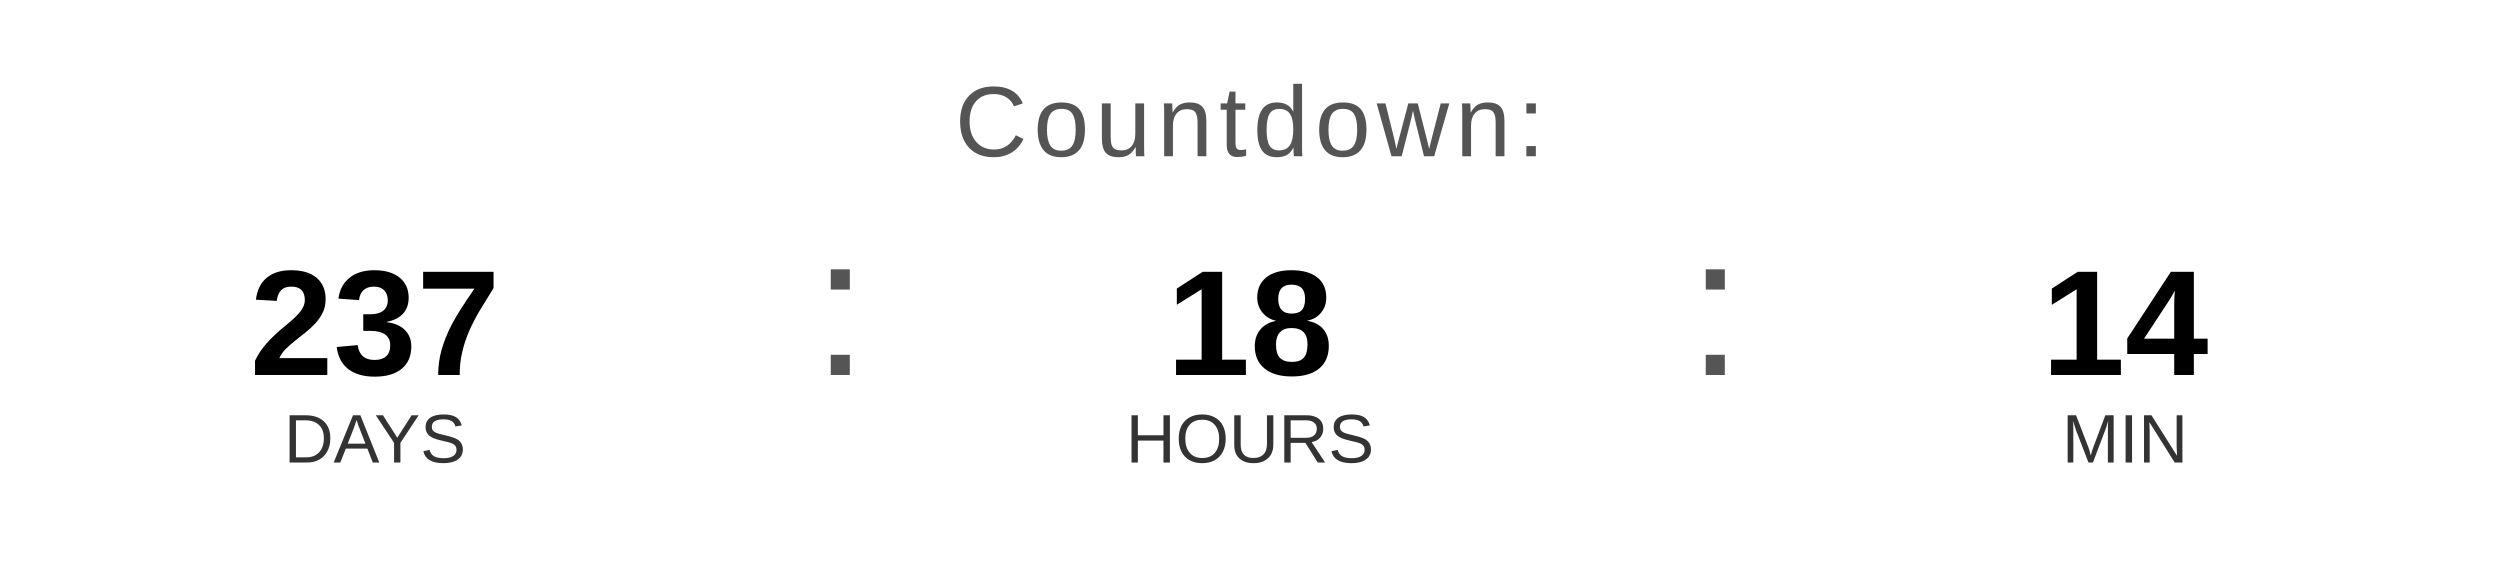
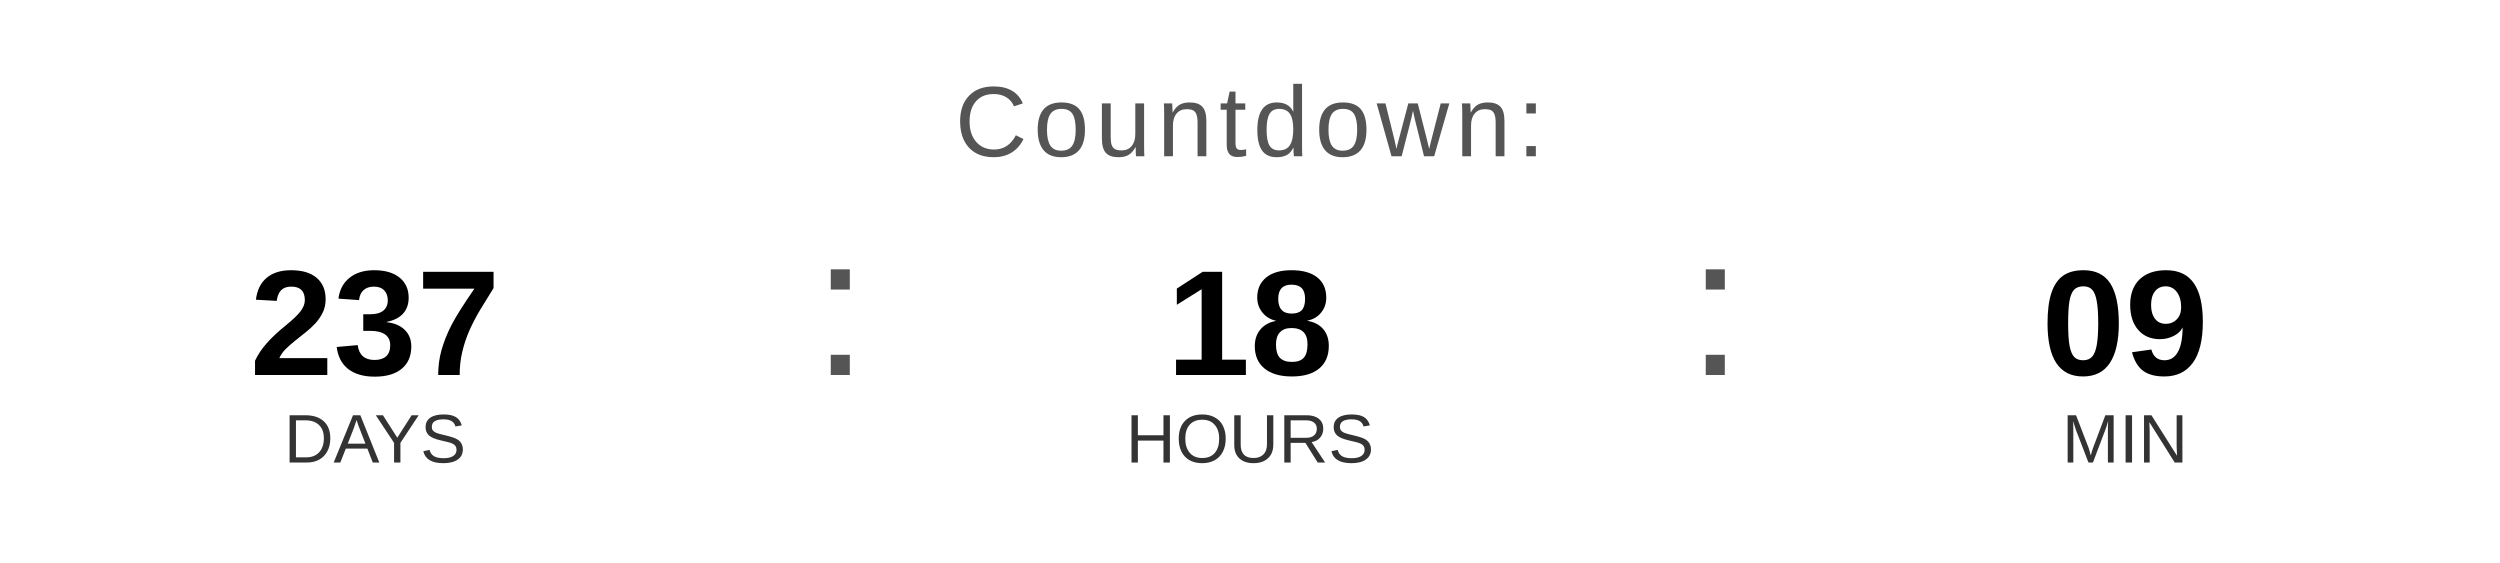
<svg xmlns="http://www.w3.org/2000/svg" width="400" height="90" viewBox="0 0 400 90">
  <text x="200" y="25" font-family="Arial, Helvetica, sans-serif" font-size="16" fill="#555555" text-anchor="middle" letter-spacing="1">
    Countdown:
  </text>
  <text x="60" y="60" font-family="Arial, Helvetica, sans-serif" font-size="24" font-weight="bold" fill="#000000" text-anchor="middle">237</text>
  <text x="60" y="74" font-family="Arial, Helvetica, sans-serif" font-size="11" fill="#333333" text-anchor="middle">DAYS</text>
  <text x="130" y="60" font-family="Arial, sans-serif" font-size="32" fill="#555555">:</text>
  <text x="200" y="60" font-family="Arial, Helvetica, sans-serif" font-size="24" font-weight="bold" fill="#000000" text-anchor="middle">18</text>
  <text x="200" y="74" font-family="Arial, Helvetica, sans-serif" font-size="11" fill="#333333" text-anchor="middle">HOURS</text>
  <text x="270" y="60" font-family="Arial, sans-serif" font-size="32" fill="#555555">:</text>
-   <text x="340" y="60" font-family="Arial, Helvetica, sans-serif" font-size="24" font-weight="bold" fill="#000000" text-anchor="middle">14</text>
+   <text x="340" y="60" font-family="Arial, Helvetica, sans-serif" font-size="24" font-weight="bold" fill="#000000" text-anchor="middle">09</text>
  <text x="340" y="74" font-family="Arial, Helvetica, sans-serif" font-size="11" fill="#333333" text-anchor="middle">MIN</text>
</svg>
